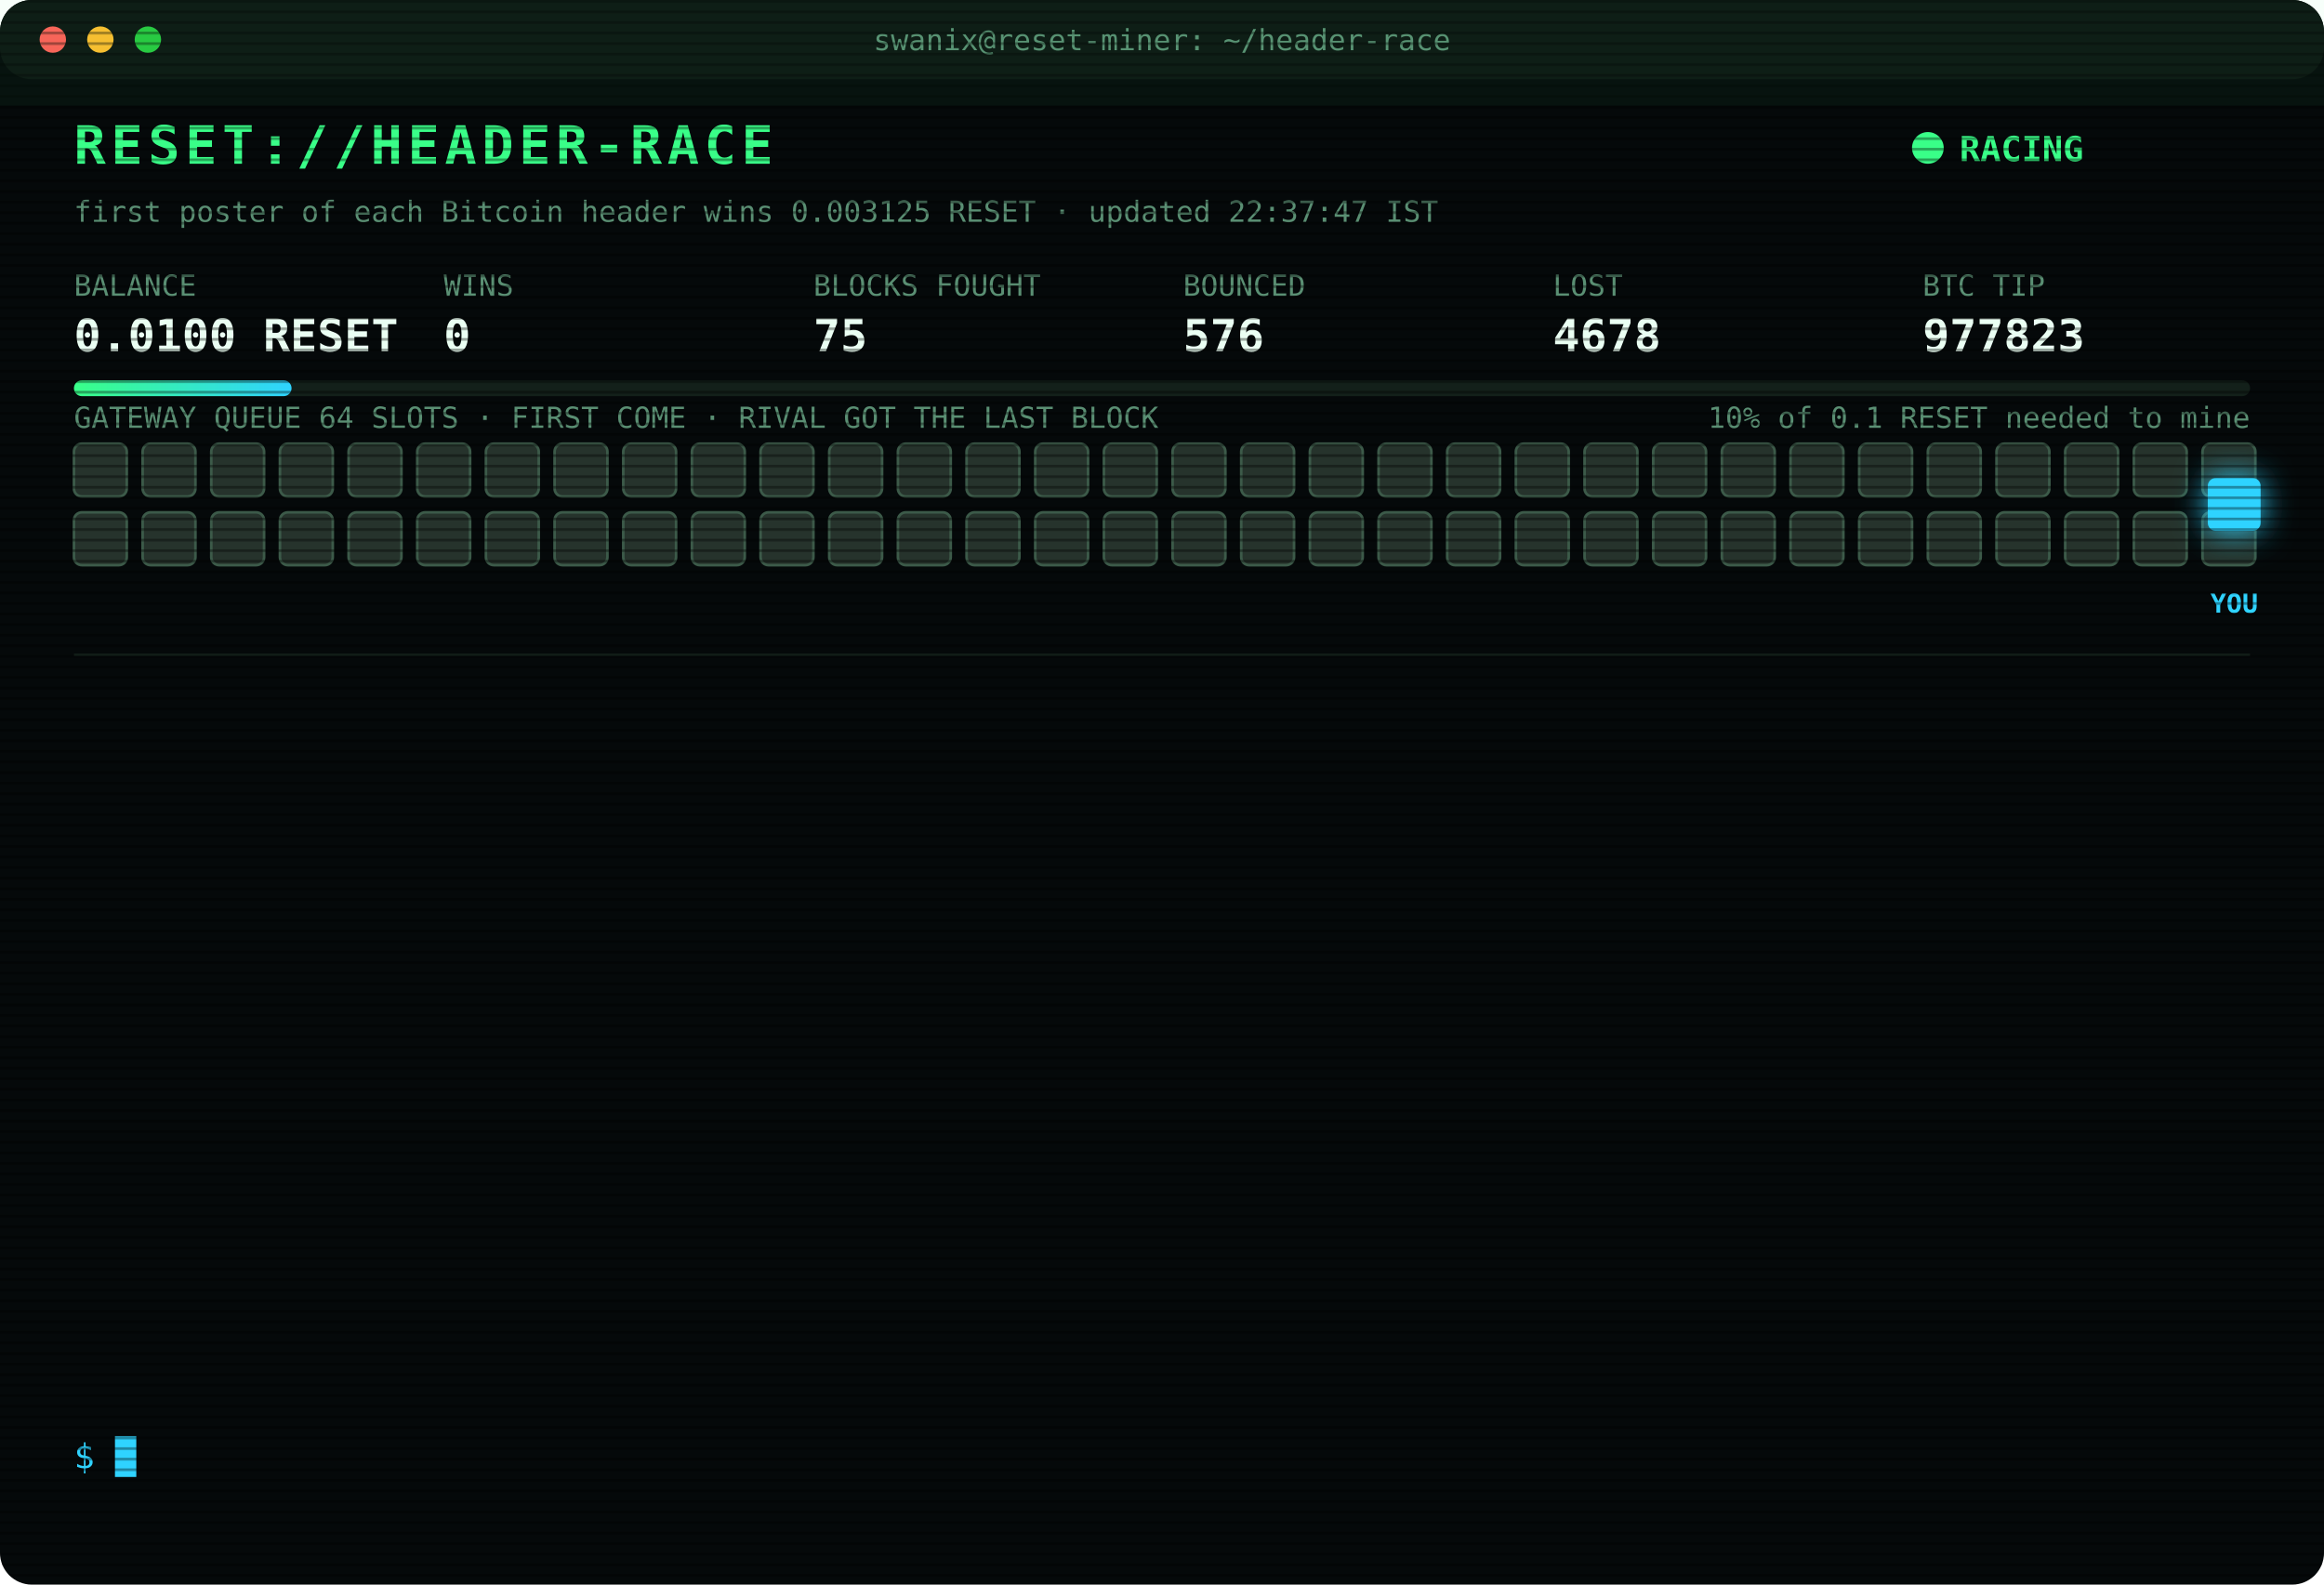
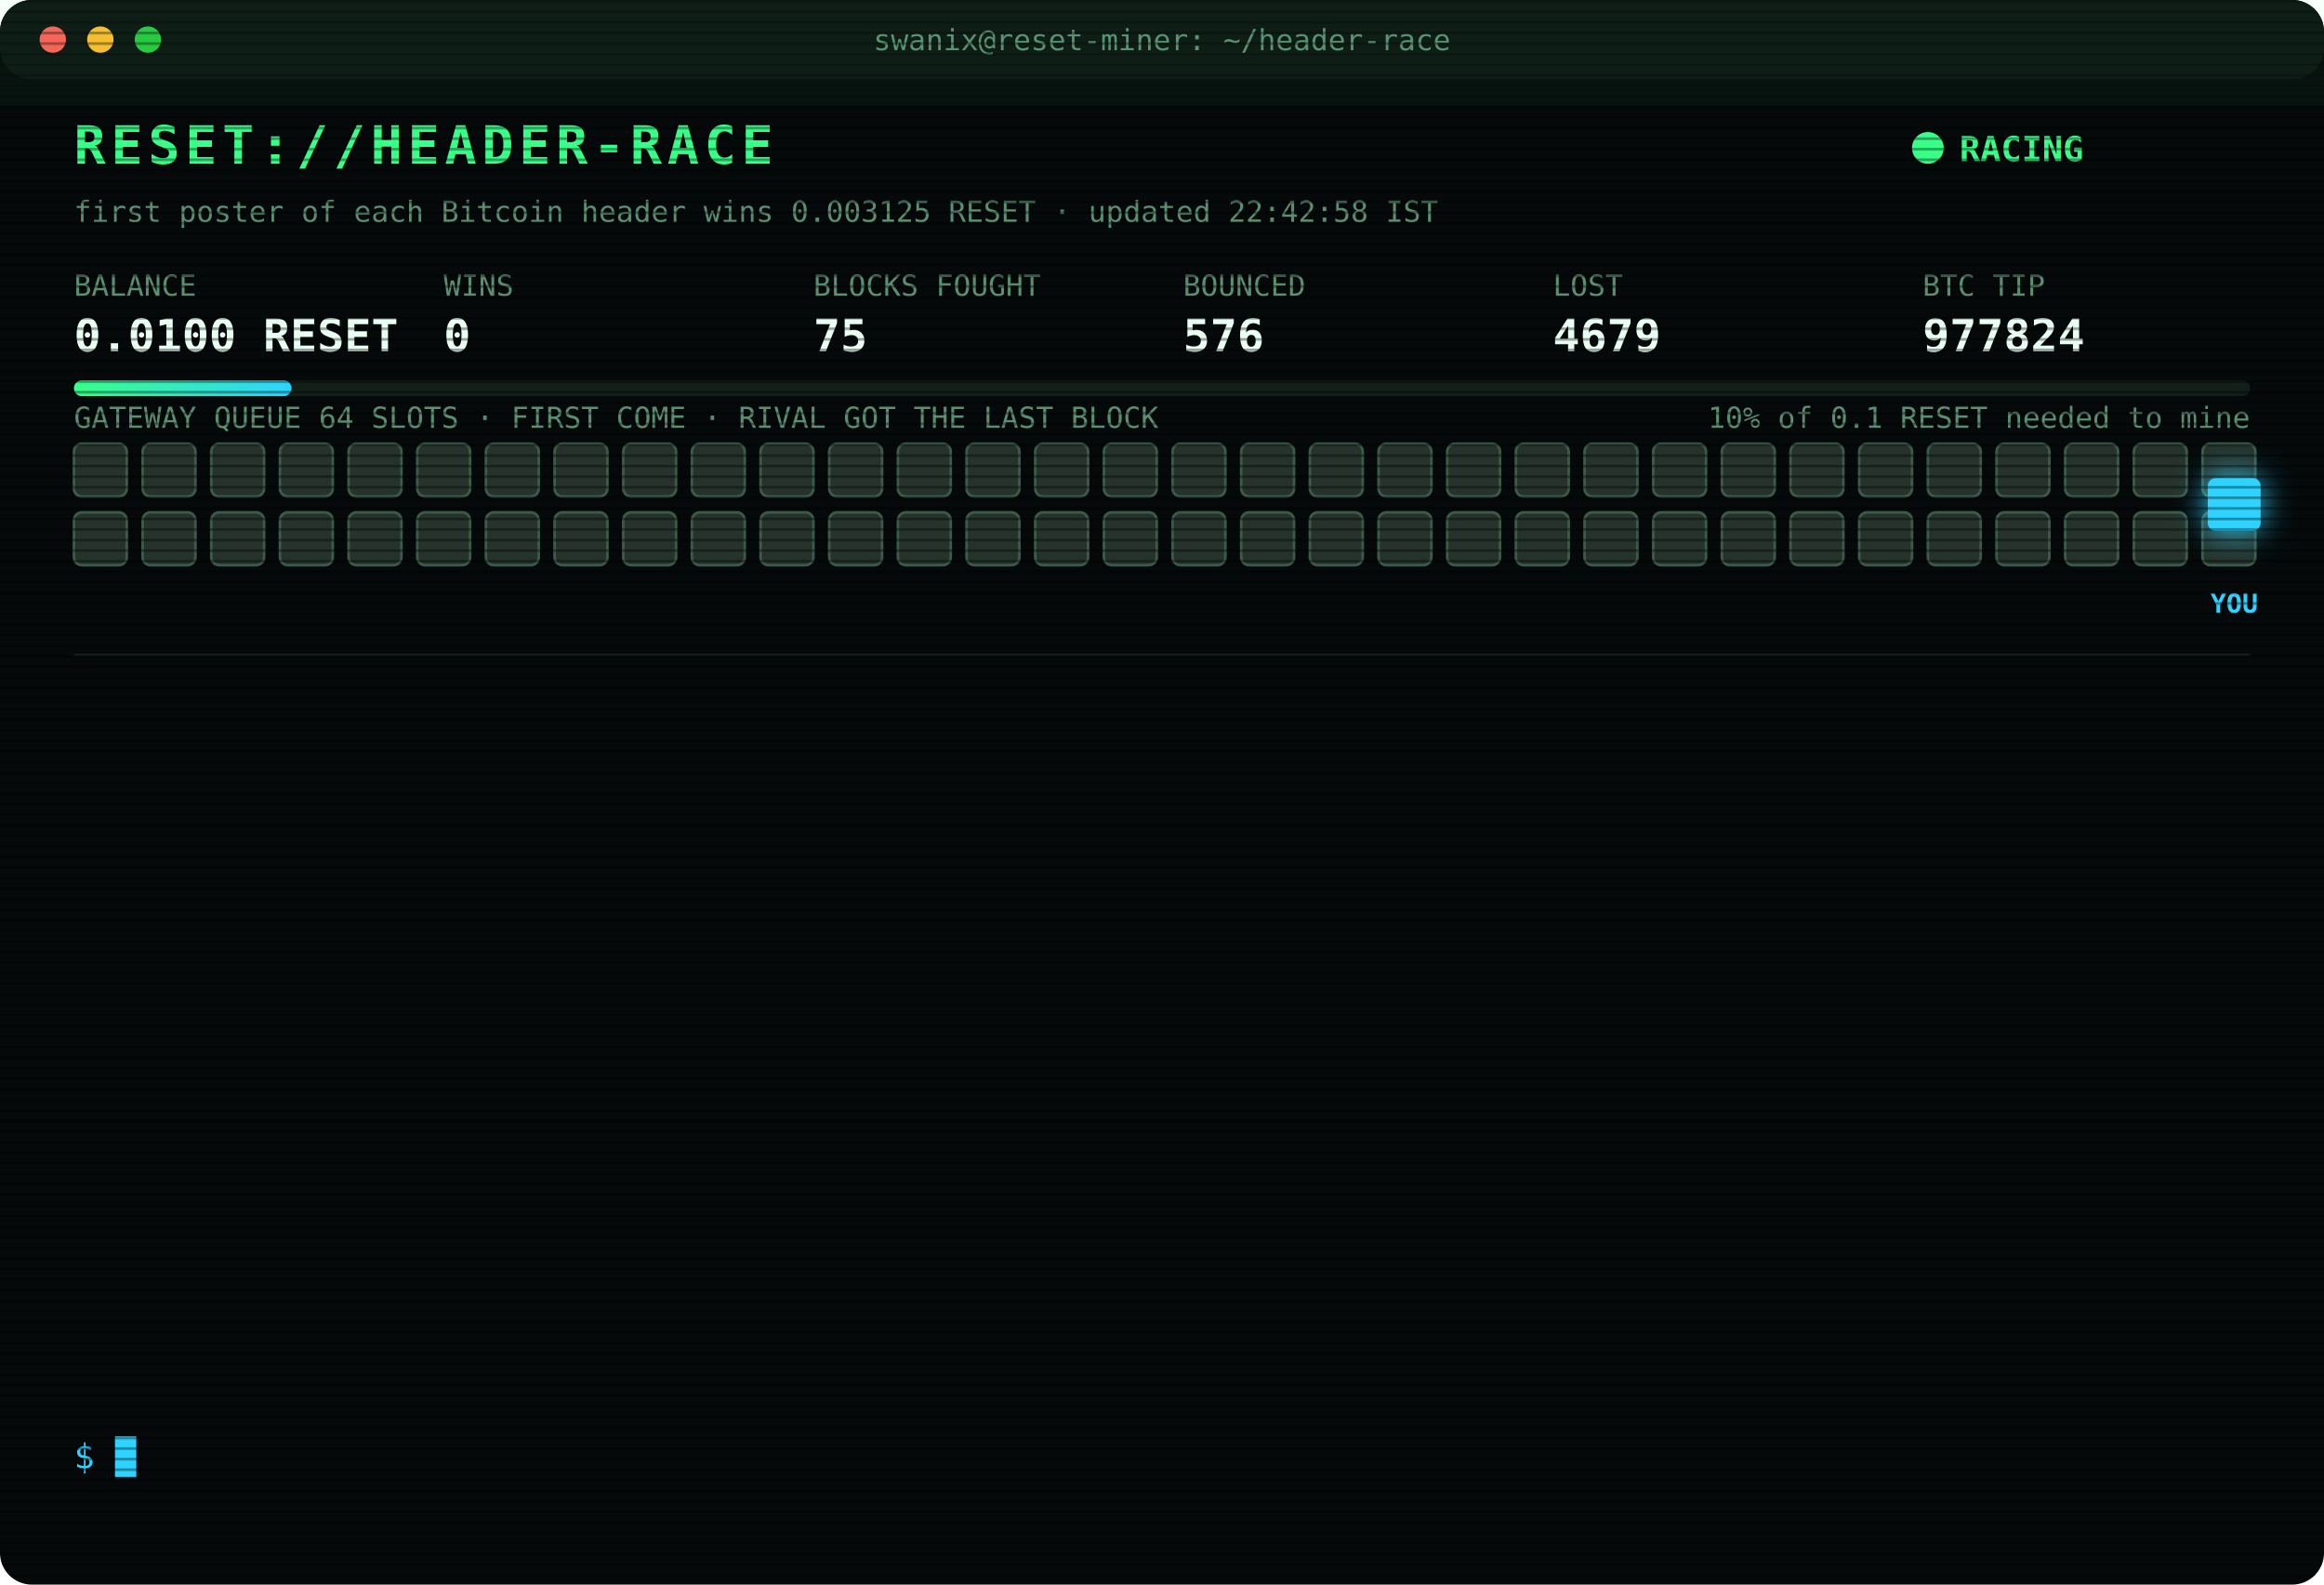
<svg xmlns="http://www.w3.org/2000/svg" width="880" height="600" viewBox="0 0 880 600" font-family="ui-monospace,SFMono-Regular,Menlo,Consolas,monospace">
  <style>
text{font-size:13px;fill:#7CFFB2}
.title{font-size:20px;font-weight:700;fill:#39FF88;letter-spacing:2px;animation:glitch 3s infinite steps(1)}
.sub{fill:#2fd3ff}.k{fill:#5a8f73;font-size:11px}.v{font-size:17px;font-weight:700;fill:#eafff3}
.ts{fill:#3f6b56}.boot{fill:#2fd3ff}.dim{fill:#5a8f73}.bad{fill:#ff4d6d}.warn{fill:#ffd23f}.mag{fill:#ff5cf0}.win{fill:#39FF88;font-weight:700}
.tag{font-size:10px;fill:#2fd3ff;font-weight:700}
.rival{fill:#26332c;stroke:#3c5a49;animation:jam 1.2s infinite alternate}
.idle{fill:#141c18;stroke:#22302a;animation:breathe 4s infinite}
.me{fill:#2fd3ff;filter:drop-shadow(0 0 6px #2fd3ff)}
.hover{animation:nudge 1.1s infinite ease-in-out}.bounce{animation:kick 1.4s infinite}
.ln{opacity:0;animation:in .4s forwards}
.cur{animation:blink 1s infinite steps(1)}
.scan{animation:scan 6s infinite linear}
.led{animation:blink 1.4s infinite}
@keyframes in{from{opacity:0;transform:translateX(-6px)}to{opacity:1;transform:none}}
@keyframes blink{50%{opacity:0}}
@keyframes jam{to{fill:#33463b}}
@keyframes breathe{50%{opacity:.4}}
@keyframes nudge{50%{transform:translateX(-10px)}}
@keyframes kick{0%,100%{transform:none}30%{transform:translateX(-14px)}55%{transform:translateX(10px) translateY(-6px)}}
@keyframes glitch{0%,92%{transform:none}93%{transform:translateX(2px);fill:#ff4d6d}95%{transform:translateX(-2px);fill:#2fd3ff}97%{transform:none}}
@keyframes scan{from{transform:translateY(-40px)}to{transform:translateY(600px)}}
</style>
  <defs>
    <pattern id="sl" width="4" height="4" patternUnits="userSpaceOnUse">
      <rect width="4" height="1" fill="#000" opacity=".35" />
    </pattern>
    <linearGradient id="bar">
      <stop offset="0" stop-color="#39FF88" />
      <stop offset="1" stop-color="#2fd3ff" />
    </linearGradient>
  </defs>
  <rect width="880" height="600" rx="12" fill="#05090a" />
  <rect width="880" height="30" rx="12" fill="#0d1512" />
  <circle cx="20" cy="15" r="5" fill="#ff5f57" />
  <circle cx="38" cy="15" r="5" fill="#febc2e" />
  <circle cx="56" cy="15" r="5" fill="#28c840" />
  <text x="440" y="19" text-anchor="middle" class="k">swanix@reset-miner: ~/header-race</text>
  <text x="28" y="62" class="title">RESET://HEADER-RACE</text>
  <circle class="led" cx="730" cy="56" r="6" fill="#39FF88" />
  <text x="742" y="61" class="win">RACING</text>
-   <text x="28" y="84" class="k">first poster of each Bitcoin header wins 0.003125 RESET · updated 22:37:47 IST</text>
+   <text x="28" y="84" class="k">first poster of each Bitcoin header wins 0.003125 RESET · updated 22:42:58 IST</text>
  <text x="28" y="112" class="k">BALANCE</text>
  <text x="28" y="133" class="v">0.0100 RESET</text>
  <text x="168" y="112" class="k">WINS</text>
  <text x="168" y="133" class="v">0</text>
  <text x="308" y="112" class="k">BLOCKS FOUGHT</text>
  <text x="308" y="133" class="v">75</text>
  <text x="448" y="112" class="k">BOUNCED</text>
  <text x="448" y="133" class="v">576</text>
  <text x="588" y="112" class="k">LOST</text>
-   <text x="588" y="133" class="v">4678</text>
+   <text x="588" y="133" class="v">4679</text>
  <text x="728" y="112" class="k">BTC TIP</text>
-   <text x="728" y="133" class="v">977823</text>
+   <text x="728" y="133" class="v">977824</text>
  <rect x="28" y="144" width="824" height="6" rx="3" fill="#13201a" />
  <rect x="28" y="144" width="82.4" height="6" rx="3" fill="url(#bar)" />
  <text x="852" y="162" text-anchor="end" class="k">10% of 0.1 RESET needed to mine</text>
  <text x="28" y="162" class="k">GATEWAY QUEUE 64 SLOTS · FIRST COME · RIVAL GOT THE LAST BLOCK</text>
  <rect class="rival" x="28" y="168" width="20" height="20" rx="3" style="animation-delay:0.00s" />
  <rect class="rival" x="54" y="168" width="20" height="20" rx="3" style="animation-delay:0.05s" />
  <rect class="rival" x="80" y="168" width="20" height="20" rx="3" style="animation-delay:0.10s" />
  <rect class="rival" x="106" y="168" width="20" height="20" rx="3" style="animation-delay:0.15s" />
  <rect class="rival" x="132" y="168" width="20" height="20" rx="3" style="animation-delay:0.20s" />
  <rect class="rival" x="158" y="168" width="20" height="20" rx="3" style="animation-delay:0.25s" />
  <rect class="rival" x="184" y="168" width="20" height="20" rx="3" style="animation-delay:0.30s" />
  <rect class="rival" x="210" y="168" width="20" height="20" rx="3" style="animation-delay:0.35s" />
  <rect class="rival" x="236" y="168" width="20" height="20" rx="3" style="animation-delay:0.40s" />
  <rect class="rival" x="262" y="168" width="20" height="20" rx="3" style="animation-delay:0.45s" />
  <rect class="rival" x="288" y="168" width="20" height="20" rx="3" style="animation-delay:0.50s" />
  <rect class="rival" x="314" y="168" width="20" height="20" rx="3" style="animation-delay:0.55s" />
  <rect class="rival" x="340" y="168" width="20" height="20" rx="3" style="animation-delay:0.60s" />
  <rect class="rival" x="366" y="168" width="20" height="20" rx="3" style="animation-delay:0.65s" />
  <rect class="rival" x="392" y="168" width="20" height="20" rx="3" style="animation-delay:0.70s" />
  <rect class="rival" x="418" y="168" width="20" height="20" rx="3" style="animation-delay:0.75s" />
  <rect class="rival" x="444" y="168" width="20" height="20" rx="3" style="animation-delay:0.80s" />
  <rect class="rival" x="470" y="168" width="20" height="20" rx="3" style="animation-delay:0.85s" />
  <rect class="rival" x="496" y="168" width="20" height="20" rx="3" style="animation-delay:0.90s" />
  <rect class="rival" x="522" y="168" width="20" height="20" rx="3" style="animation-delay:0.95s" />
  <rect class="rival" x="548" y="168" width="20" height="20" rx="3" style="animation-delay:1.00s" />
  <rect class="rival" x="574" y="168" width="20" height="20" rx="3" style="animation-delay:1.05s" />
  <rect class="rival" x="600" y="168" width="20" height="20" rx="3" style="animation-delay:1.10s" />
  <rect class="rival" x="626" y="168" width="20" height="20" rx="3" style="animation-delay:1.15s" />
  <rect class="rival" x="652" y="168" width="20" height="20" rx="3" style="animation-delay:1.20s" />
  <rect class="rival" x="678" y="168" width="20" height="20" rx="3" style="animation-delay:1.25s" />
  <rect class="rival" x="704" y="168" width="20" height="20" rx="3" style="animation-delay:1.30s" />
  <rect class="rival" x="730" y="168" width="20" height="20" rx="3" style="animation-delay:1.35s" />
  <rect class="rival" x="756" y="168" width="20" height="20" rx="3" style="animation-delay:1.40s" />
  <rect class="rival" x="782" y="168" width="20" height="20" rx="3" style="animation-delay:1.45s" />
  <rect class="rival" x="808" y="168" width="20" height="20" rx="3" style="animation-delay:1.50s" />
  <rect class="rival" x="834" y="168" width="20" height="20" rx="3" style="animation-delay:1.55s" />
  <rect class="rival" x="28" y="194" width="20" height="20" rx="3" style="animation-delay:1.60s" />
  <rect class="rival" x="54" y="194" width="20" height="20" rx="3" style="animation-delay:1.65s" />
  <rect class="rival" x="80" y="194" width="20" height="20" rx="3" style="animation-delay:1.70s" />
  <rect class="rival" x="106" y="194" width="20" height="20" rx="3" style="animation-delay:1.75s" />
  <rect class="rival" x="132" y="194" width="20" height="20" rx="3" style="animation-delay:1.80s" />
  <rect class="rival" x="158" y="194" width="20" height="20" rx="3" style="animation-delay:1.85s" />
  <rect class="rival" x="184" y="194" width="20" height="20" rx="3" style="animation-delay:1.90s" />
  <rect class="rival" x="210" y="194" width="20" height="20" rx="3" style="animation-delay:1.95s" />
  <rect class="rival" x="236" y="194" width="20" height="20" rx="3" style="animation-delay:2.00s" />
  <rect class="rival" x="262" y="194" width="20" height="20" rx="3" style="animation-delay:2.05s" />
  <rect class="rival" x="288" y="194" width="20" height="20" rx="3" style="animation-delay:2.10s" />
  <rect class="rival" x="314" y="194" width="20" height="20" rx="3" style="animation-delay:2.15s" />
  <rect class="rival" x="340" y="194" width="20" height="20" rx="3" style="animation-delay:2.20s" />
  <rect class="rival" x="366" y="194" width="20" height="20" rx="3" style="animation-delay:2.25s" />
  <rect class="rival" x="392" y="194" width="20" height="20" rx="3" style="animation-delay:2.30s" />
  <rect class="rival" x="418" y="194" width="20" height="20" rx="3" style="animation-delay:2.35s" />
  <rect class="rival" x="444" y="194" width="20" height="20" rx="3" style="animation-delay:2.40s" />
  <rect class="rival" x="470" y="194" width="20" height="20" rx="3" style="animation-delay:2.45s" />
  <rect class="rival" x="496" y="194" width="20" height="20" rx="3" style="animation-delay:2.50s" />
  <rect class="rival" x="522" y="194" width="20" height="20" rx="3" style="animation-delay:2.55s" />
  <rect class="rival" x="548" y="194" width="20" height="20" rx="3" style="animation-delay:2.60s" />
  <rect class="rival" x="574" y="194" width="20" height="20" rx="3" style="animation-delay:2.65s" />
  <rect class="rival" x="600" y="194" width="20" height="20" rx="3" style="animation-delay:2.70s" />
  <rect class="rival" x="626" y="194" width="20" height="20" rx="3" style="animation-delay:2.75s" />
  <rect class="rival" x="652" y="194" width="20" height="20" rx="3" style="animation-delay:2.80s" />
  <rect class="rival" x="678" y="194" width="20" height="20" rx="3" style="animation-delay:2.85s" />
  <rect class="rival" x="704" y="194" width="20" height="20" rx="3" style="animation-delay:2.90s" />
  <rect class="rival" x="730" y="194" width="20" height="20" rx="3" style="animation-delay:2.95s" />
  <rect class="rival" x="756" y="194" width="20" height="20" rx="3" style="animation-delay:3.00s" />
  <rect class="rival" x="782" y="194" width="20" height="20" rx="3" style="animation-delay:3.05s" />
  <rect class="rival" x="808" y="194" width="20" height="20" rx="3" style="animation-delay:3.10s" />
  <rect class="rival" x="834" y="194" width="20" height="20" rx="3" style="animation-delay:3.15s" />
  <g class="hover">
    <rect class="me" x="836" y="181" width="20" height="20" rx="3" />
    <text class="tag" x="846" y="232" text-anchor="middle">YOU</text>
  </g>
  <line x1="28" x2="852" y1="248" y2="248" stroke="#13201a" />
  <g class="ln" style="animation-delay:0.40s">
-     <text x="28" y="270" class="ts">18:17:01</text>
-     <text x="104" y="270" class="bad">[LOST] #977808 taken by a rival miner</text>
+     <text x="28" y="270" class="ts">18:18:55</text>
+     <text x="104" y="270" class="bad">[LOST] #977809 taken by a rival miner</text>
  </g>
  <g class="ln" style="animation-delay:0.65s">
-     <text x="28" y="292" class="ts">18:18:55</text>
-     <text x="104" y="292" class="bad">[LOST] #977809 taken by a rival miner</text>
+     <text x="28" y="292" class="ts">18:44:51</text>
+     <text x="104" y="292" class="bad">[LOST] #977811 taken by a rival miner</text>
  </g>
  <g class="ln" style="animation-delay:0.90s">
-     <text x="28" y="314" class="ts">18:44:51</text>
-     <text x="104" y="314" class="bad">[LOST] #977811 taken by a rival miner</text>
+     <text x="28" y="314" class="ts">18:50:09</text>
+     <text x="104" y="314" class="bad">[LOST] #977812 taken by a rival miner</text>
  </g>
  <g class="ln" style="animation-delay:1.15s">
-     <text x="28" y="336" class="ts">18:50:09</text>
-     <text x="104" y="336" class="bad">[LOST] #977812 taken by a rival miner</text>
+     <text x="28" y="336" class="ts">19:22:01</text>
+     <text x="104" y="336" class="bad">[LOST] #977813 taken by a rival miner</text>
  </g>
  <g class="ln" style="animation-delay:1.40s">
-     <text x="28" y="358" class="ts">19:22:01</text>
-     <text x="104" y="358" class="bad">[LOST] #977813 taken by a rival miner</text>
+     <text x="28" y="358" class="ts">19:45:30</text>
+     <text x="104" y="358" class="bad">[LOST] #977814 taken by a rival miner</text>
  </g>
  <g class="ln" style="animation-delay:1.65s">
-     <text x="28" y="380" class="ts">19:45:30</text>
-     <text x="104" y="380" class="bad">[LOST] #977814 taken by a rival miner</text>
+     <text x="28" y="380" class="ts">19:53:33</text>
+     <text x="104" y="380" class="bad">[LOST] #977815 taken by a rival miner</text>
  </g>
  <g class="ln" style="animation-delay:1.90s">
-     <text x="28" y="402" class="ts">19:53:33</text>
-     <text x="104" y="402" class="bad">[LOST] #977815 taken by a rival miner</text>
+     <text x="28" y="402" class="ts">20:28:59</text>
+     <text x="104" y="402" class="bad">[LOST] #977816 taken by a rival miner</text>
  </g>
  <g class="ln" style="animation-delay:2.15s">
-     <text x="28" y="424" class="ts">20:28:59</text>
-     <text x="104" y="424" class="bad">[LOST] #977816 taken by a rival miner</text>
+     <text x="28" y="424" class="ts">20:29:40</text>
+     <text x="104" y="424" class="bad">[LOST] #977817 taken by a rival miner</text>
  </g>
  <g class="ln" style="animation-delay:2.40s">
-     <text x="28" y="446" class="ts">20:29:40</text>
-     <text x="104" y="446" class="bad">[LOST] #977817 taken by a rival miner</text>
+     <text x="28" y="446" class="ts">21:20:51</text>
+     <text x="104" y="446" class="bad">[LOST] #977820 taken by a rival miner</text>
  </g>
  <g class="ln" style="animation-delay:2.65s">
-     <text x="28" y="468" class="ts">21:20:51</text>
-     <text x="104" y="468" class="bad">[LOST] #977820 taken by a rival miner</text>
+     <text x="28" y="468" class="ts">22:29:33</text>
+     <text x="104" y="468" class="bad">[LOST] #977821 taken by a rival miner</text>
  </g>
  <g class="ln" style="animation-delay:2.90s">
-     <text x="28" y="490" class="ts">22:29:33</text>
-     <text x="104" y="490" class="bad">[LOST] #977821 taken by a rival miner</text>
+     <text x="28" y="490" class="ts">22:32:05</text>
+     <text x="104" y="490" class="bad">[LOST] #977822 taken by a rival miner</text>
  </g>
  <g class="ln" style="animation-delay:3.15s">
-     <text x="28" y="512" class="ts">22:32:05</text>
-     <text x="104" y="512" class="bad">[LOST] #977822 taken by a rival miner</text>
+     <text x="28" y="512" class="ts">22:37:47</text>
+     <text x="104" y="512" class="bad">[LOST] #977823 taken by a rival miner</text>
  </g>
  <g class="ln" style="animation-delay:3.40s">
-     <text x="28" y="534" class="ts">22:37:47</text>
-     <text x="104" y="534" class="bad">[LOST] #977823 taken by a rival miner</text>
+     <text x="28" y="534" class="ts">22:42:58</text>
+     <text x="104" y="534" class="bad">[LOST] #977824 taken by a rival miner</text>
  </g>
  <text x="28" y="556" class="sub">$ <tspan class="cur">█</tspan>
  </text>
  <rect width="880" height="600" rx="12" fill="url(#sl)" pointer-events="none" />
  <rect class="scan" width="880" height="40" fill="#39FF88" opacity=".04" />
</svg>
